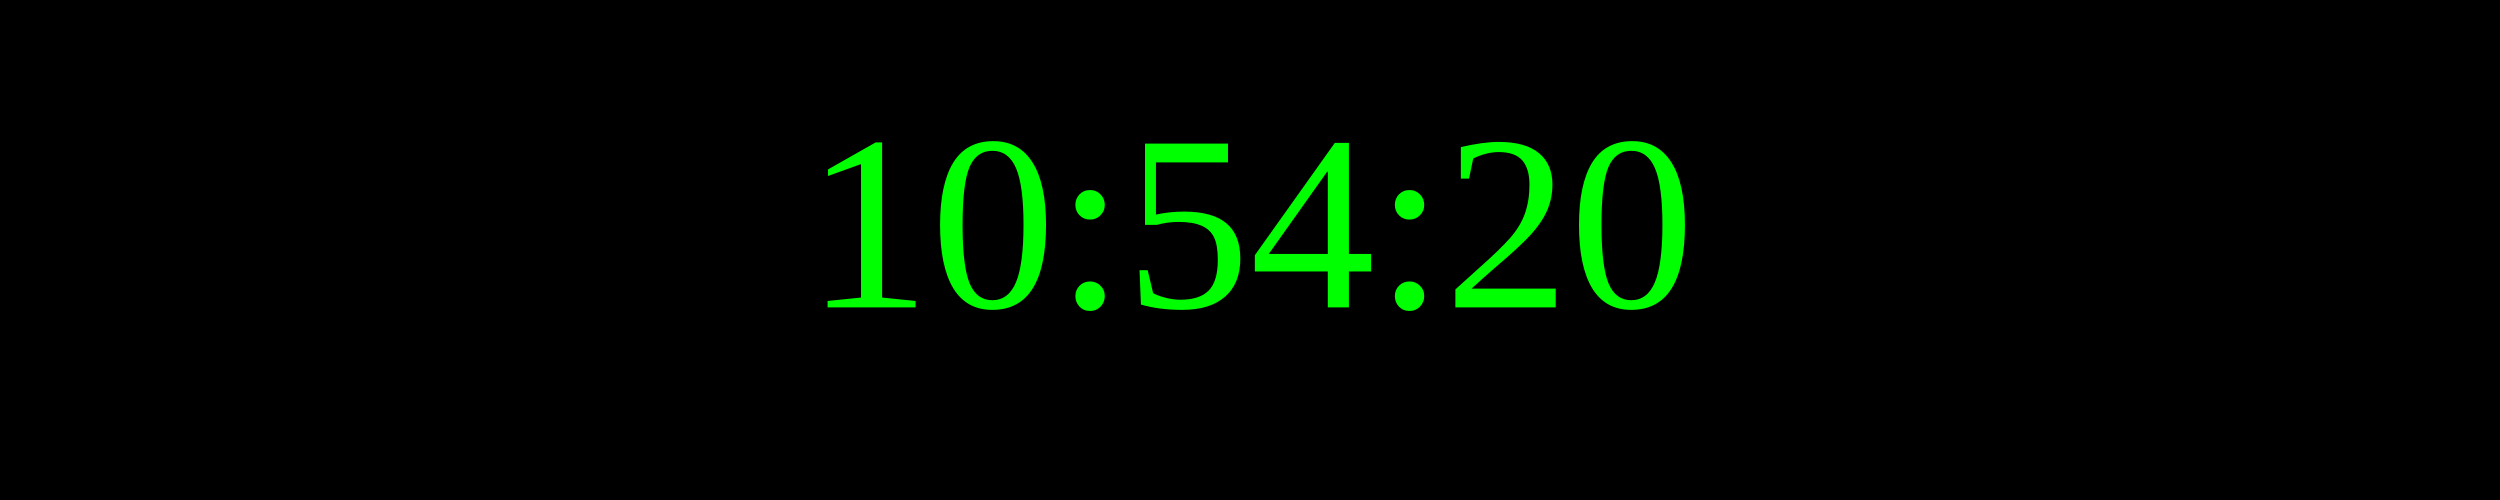
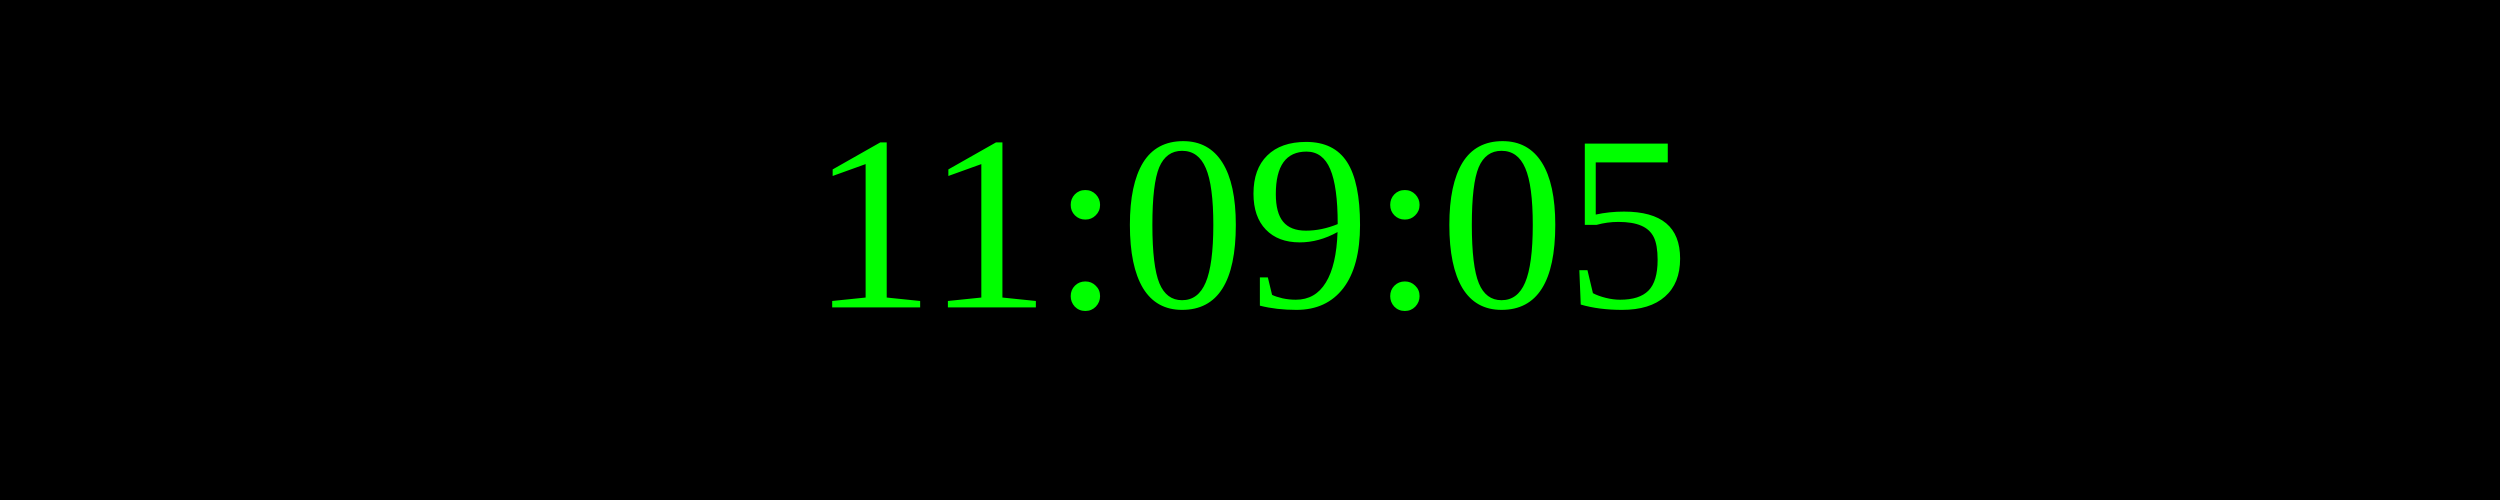
<svg xmlns="http://www.w3.org/2000/svg" width="250" height="50">
  <rect width="100%" height="100%" fill="black" />
  <text x="50%" y="50%" font-size="25" fill="lime" text-anchor="middle" dominant-baseline="middle">
- 10:54:20
+ 11:09:05
</text>
</svg>
